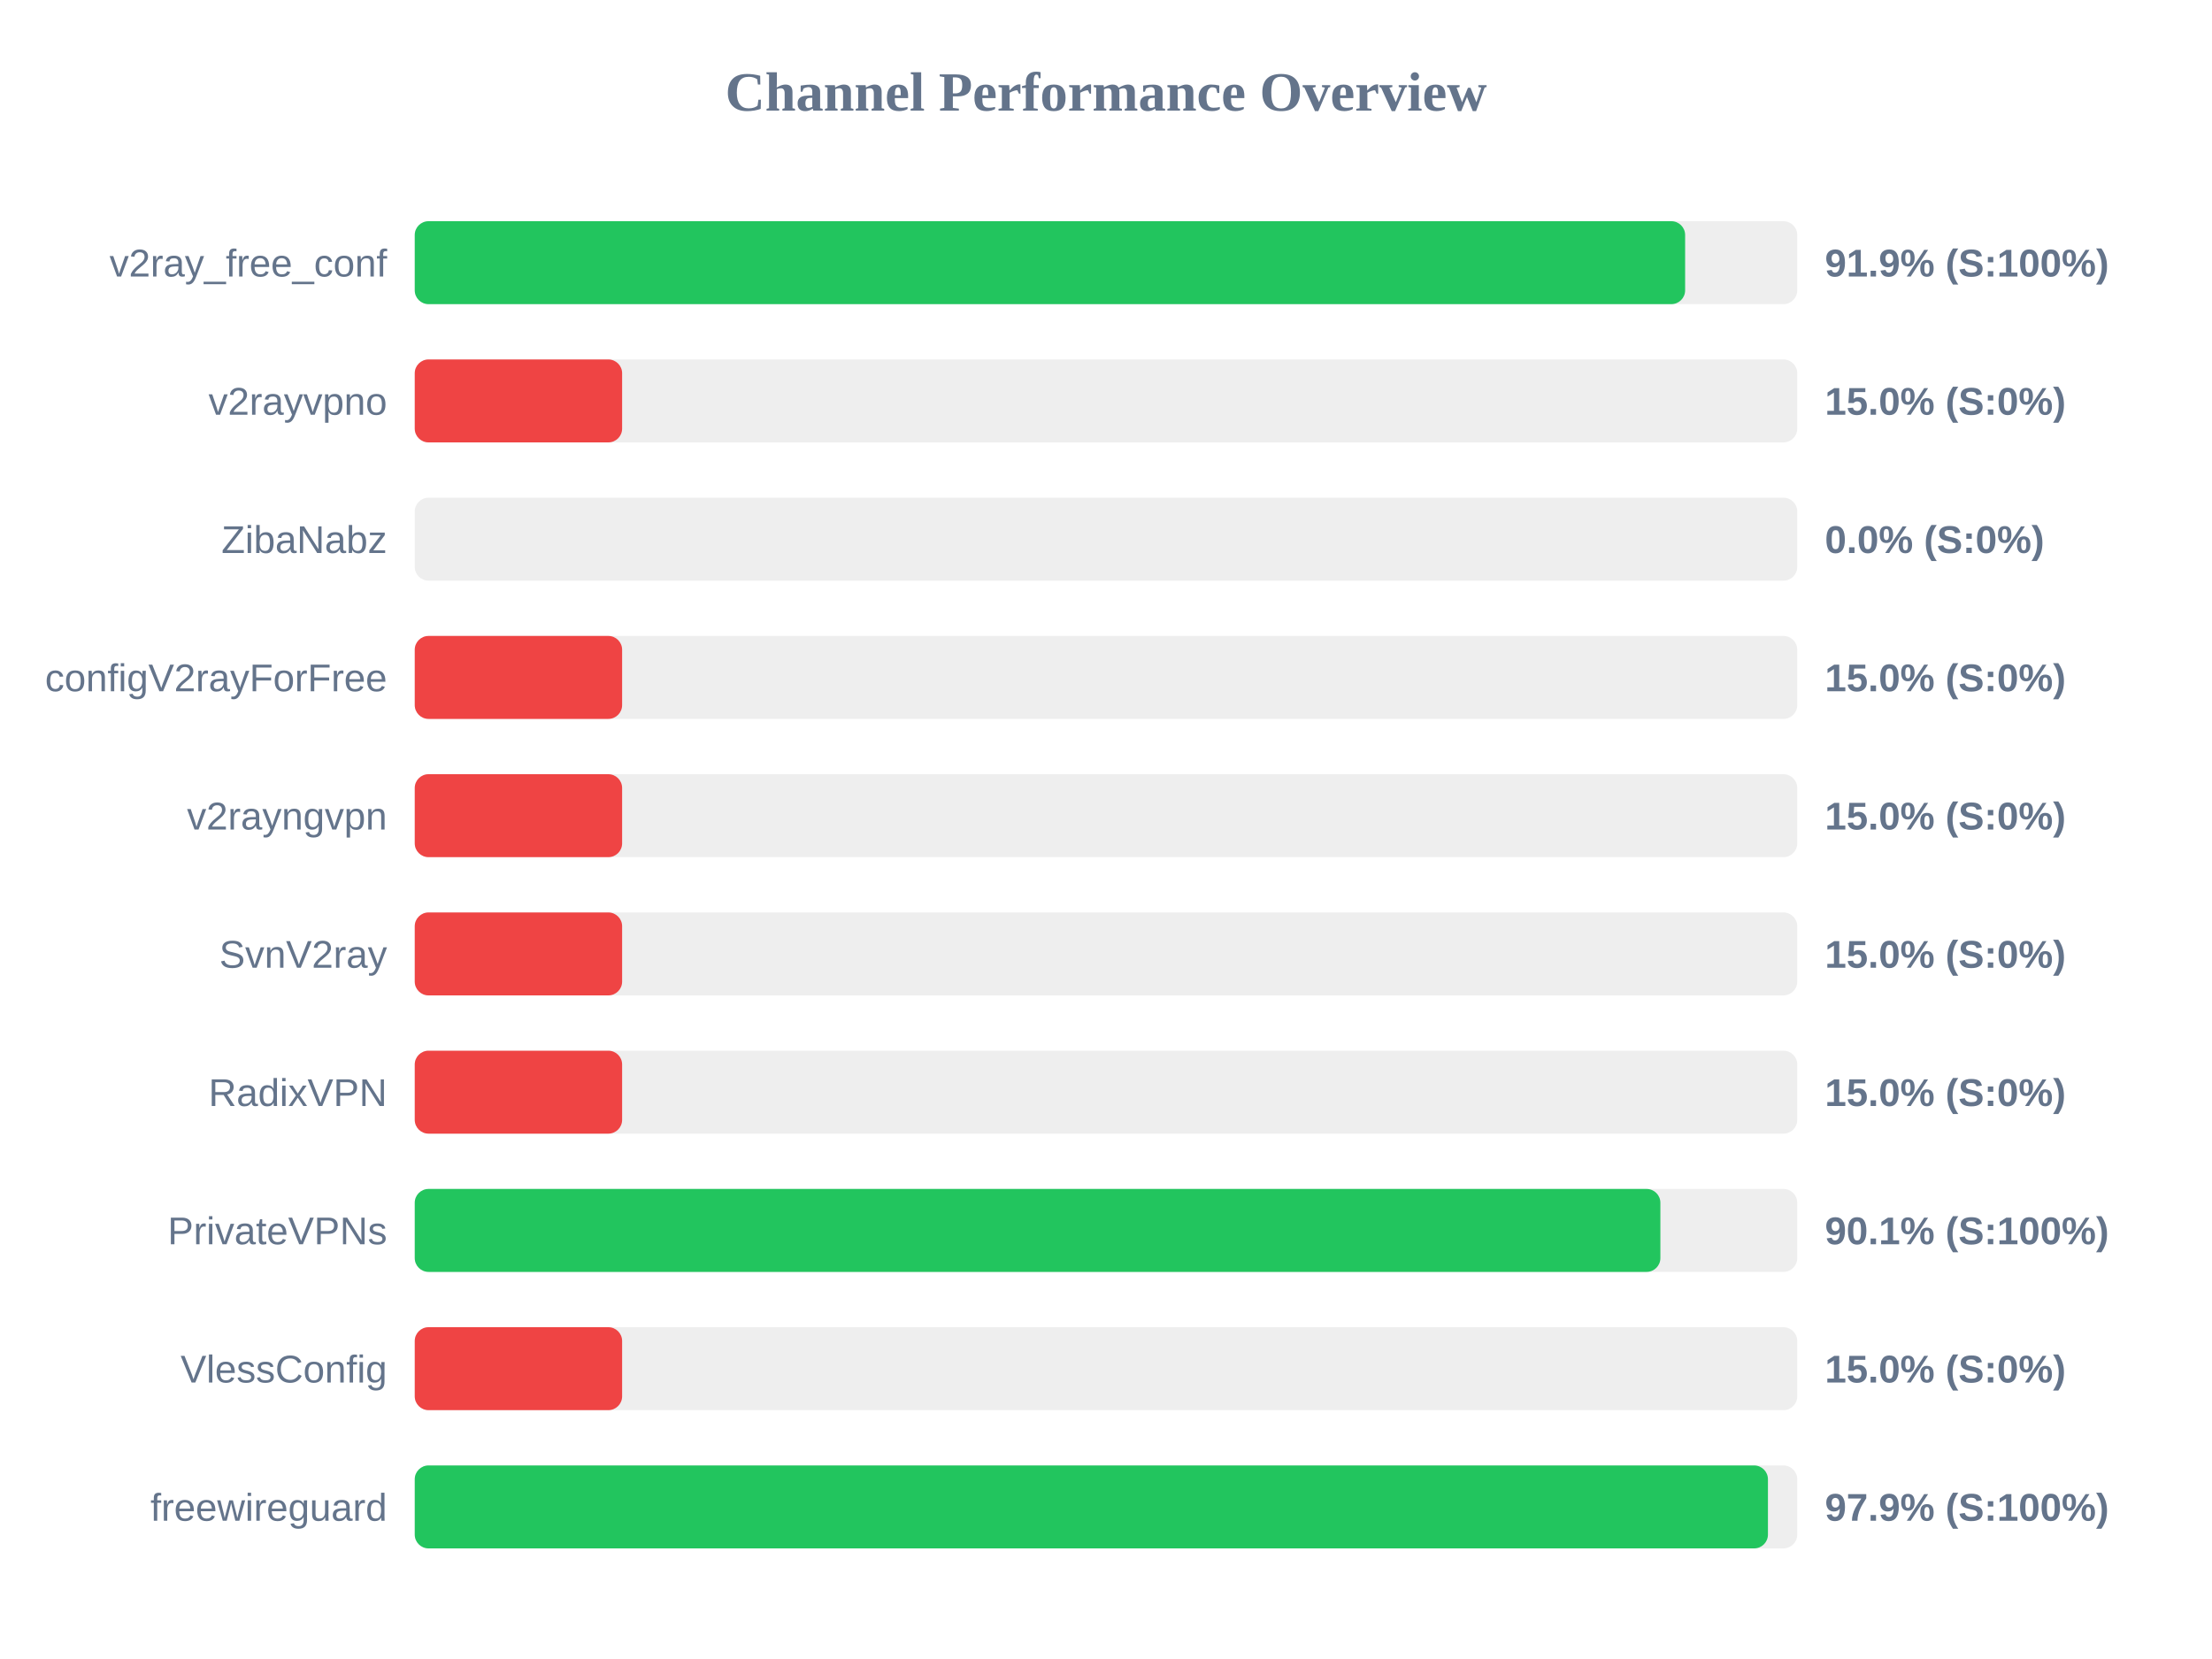
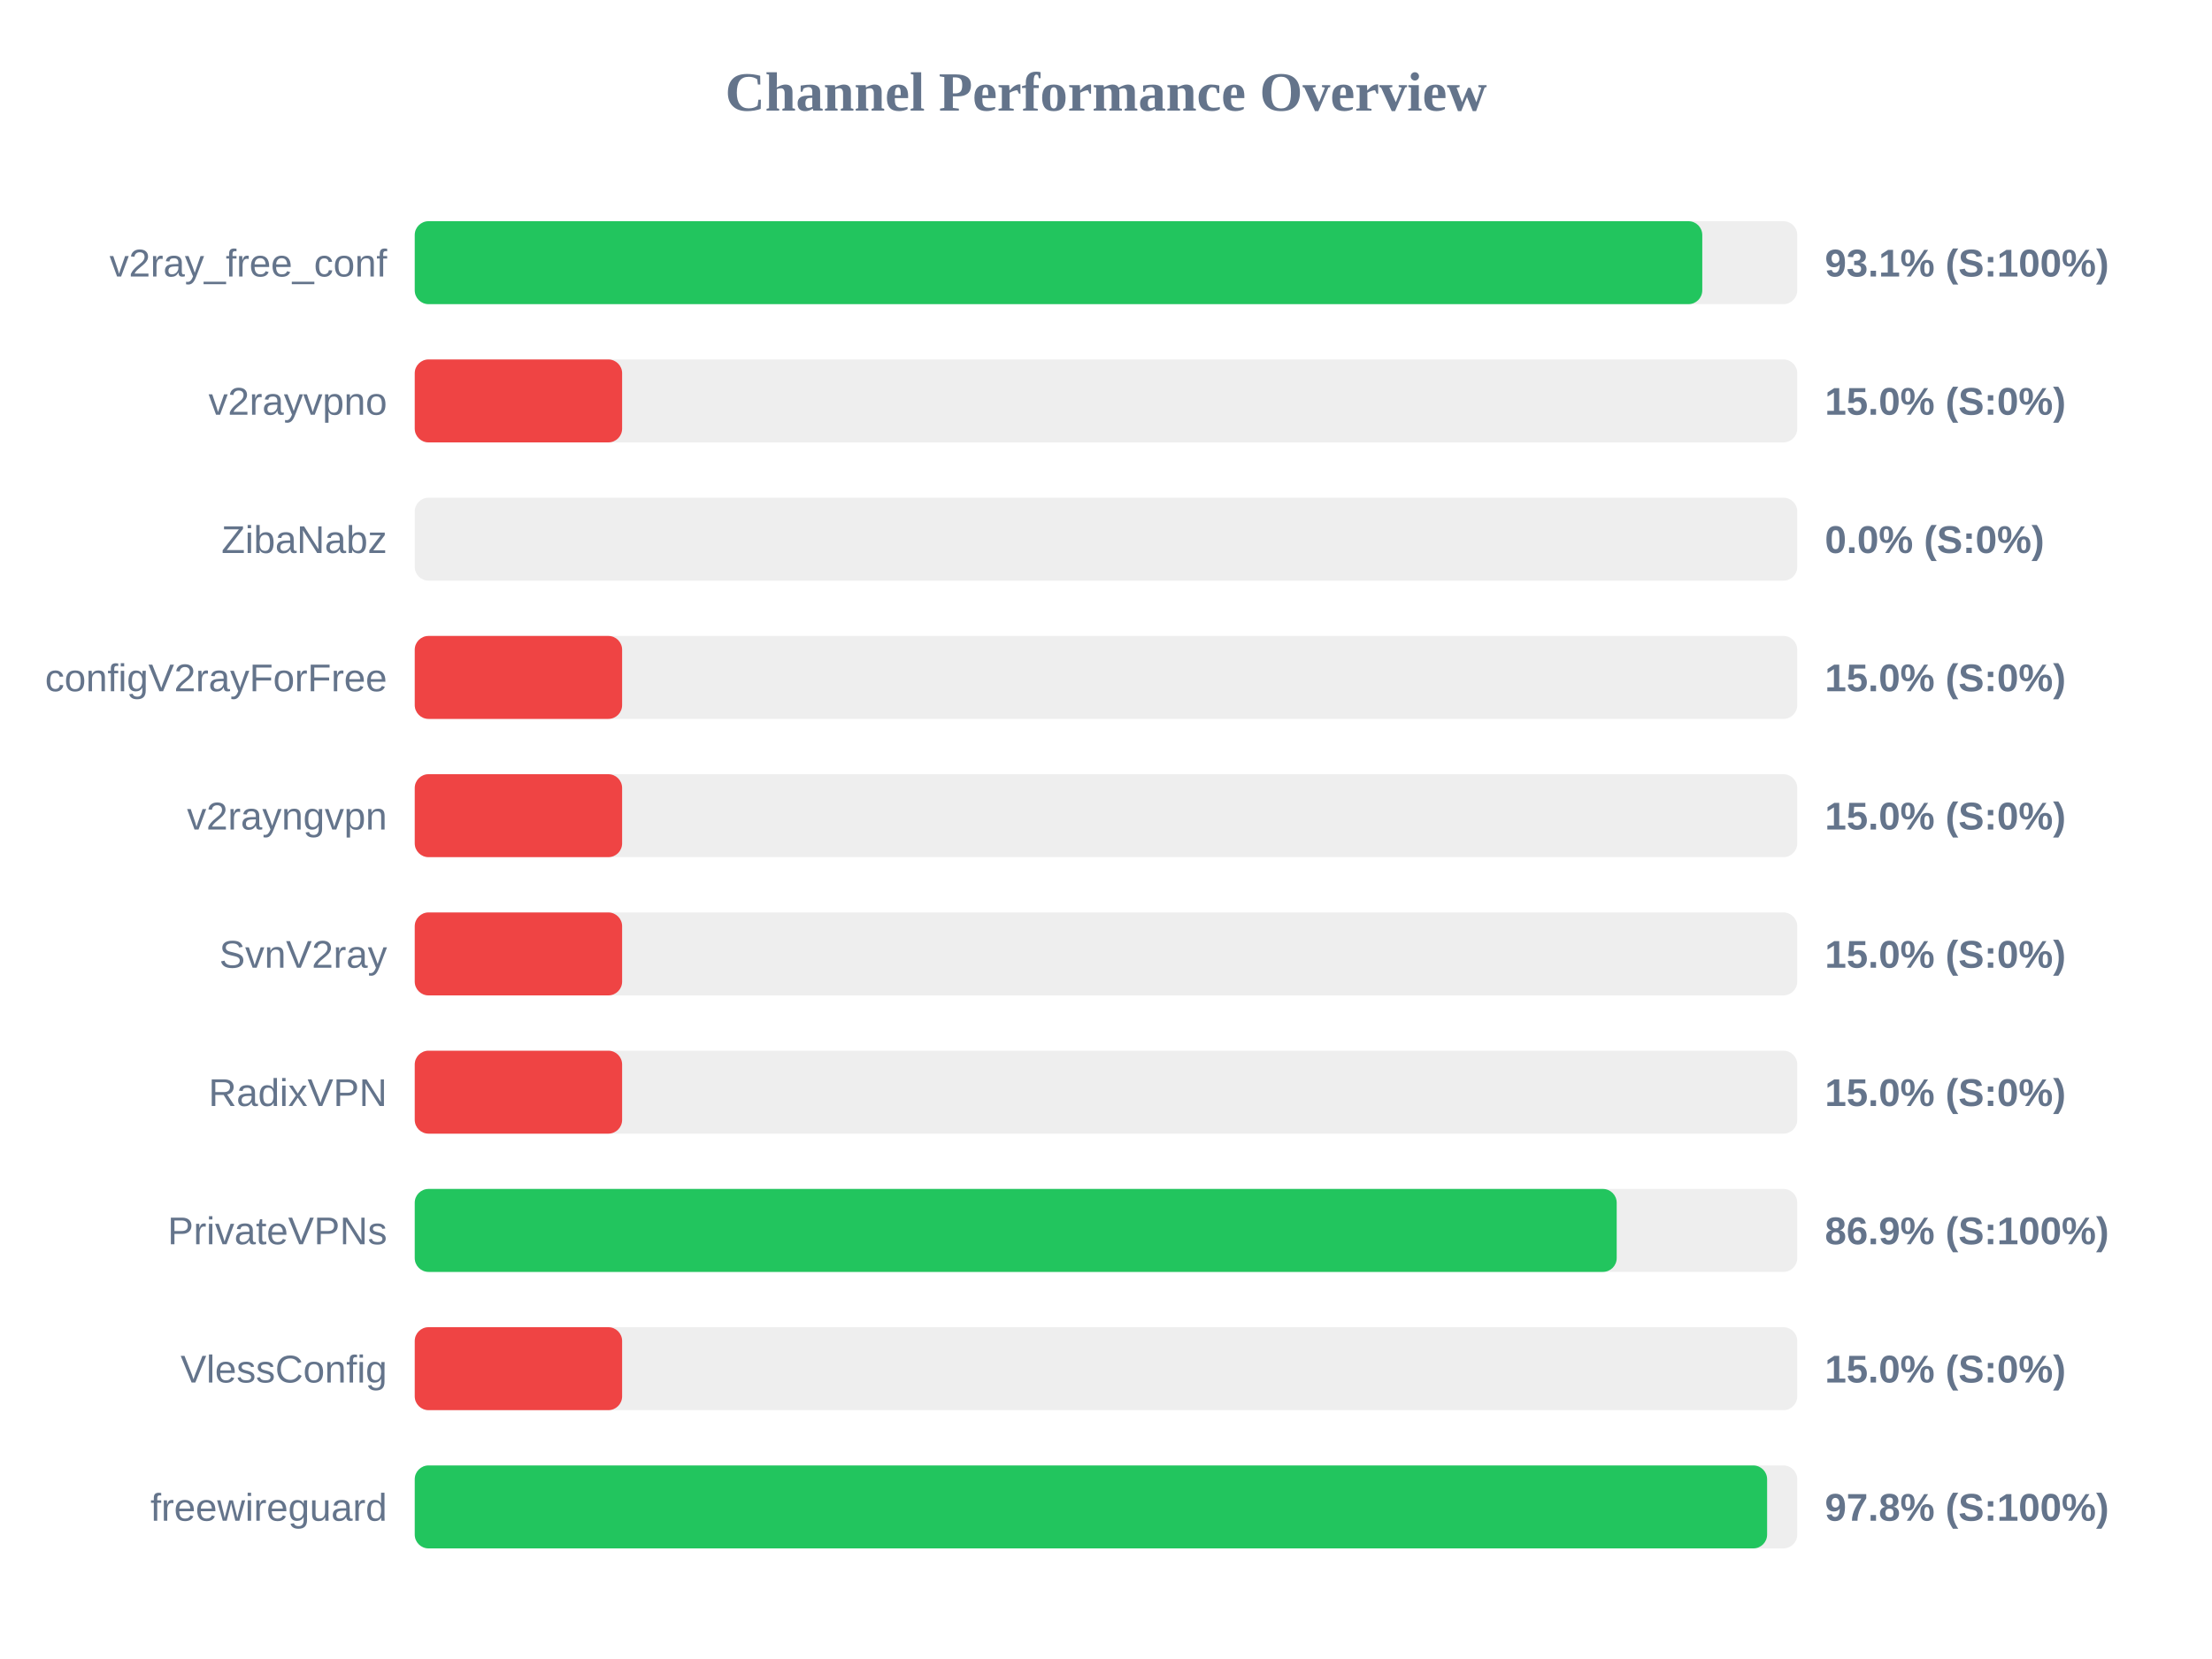
<svg xmlns="http://www.w3.org/2000/svg" width="800" height="600" version="1.1">
  <style>
        .row { font: 14px Arial; fill: #64748b; }
        .score { font: bold 14px Arial; fill: #64748b; }
    </style>
  <text x="400" y="40" text-anchor="middle" font-size="20px" font-weight="bold" fill="#64748b">Channel Performance Overview</text>
  <rect x="150" y="80" width="500" height="30" fill="#eee" rx="5" />
-   <rect x="150" y="80" width="459.45" height="30" fill="#22c55e" rx="5" />
+   <rect x="150" y="80" width="465.65" height="30" fill="#22c55e" rx="5" />
  <text x="140" y="100" text-anchor="end" class="row">v2ray_free_conf</text>
-   <text x="660" y="100" text-anchor="start" class="score">91.9% (S:100%)</text>
+   <text x="660" y="100" text-anchor="start" class="score">93.1% (S:100%)</text>
  <rect x="150" y="130" width="500" height="30" fill="#eee" rx="5" />
  <rect x="150" y="130" width="75.0" height="30" fill="#ef4444" rx="5" />
  <text x="140" y="150" text-anchor="end" class="row">v2rayvpno</text>
  <text x="660" y="150" text-anchor="start" class="score">15.0% (S:0%)</text>
  <rect x="150" y="180" width="500" height="30" fill="#eee" rx="5" />
  <rect x="150" y="180" width="0.0" height="30" fill="#ef4444" rx="5" />
  <text x="140" y="200" text-anchor="end" class="row">ZibaNabz</text>
  <text x="660" y="200" text-anchor="start" class="score">0.0% (S:0%)</text>
  <rect x="150" y="230" width="500" height="30" fill="#eee" rx="5" />
  <rect x="150" y="230" width="75.0" height="30" fill="#ef4444" rx="5" />
  <text x="140" y="250" text-anchor="end" class="row">configV2rayForFree</text>
  <text x="660" y="250" text-anchor="start" class="score">15.0% (S:0%)</text>
  <rect x="150" y="280" width="500" height="30" fill="#eee" rx="5" />
  <rect x="150" y="280" width="75.0" height="30" fill="#ef4444" rx="5" />
  <text x="140" y="300" text-anchor="end" class="row">v2rayngvpn</text>
  <text x="660" y="300" text-anchor="start" class="score">15.0% (S:0%)</text>
  <rect x="150" y="330" width="500" height="30" fill="#eee" rx="5" />
  <rect x="150" y="330" width="75.0" height="30" fill="#ef4444" rx="5" />
  <text x="140" y="350" text-anchor="end" class="row">SvnV2ray</text>
  <text x="660" y="350" text-anchor="start" class="score">15.0% (S:0%)</text>
  <rect x="150" y="380" width="500" height="30" fill="#eee" rx="5" />
  <rect x="150" y="380" width="75.0" height="30" fill="#ef4444" rx="5" />
  <text x="140" y="400" text-anchor="end" class="row">RadixVPN</text>
  <text x="660" y="400" text-anchor="start" class="score">15.0% (S:0%)</text>
  <rect x="150" y="430" width="500" height="30" fill="#eee" rx="5" />
-   <rect x="150" y="430" width="450.5" height="30" fill="#22c55e" rx="5" />
+   <rect x="150" y="430" width="434.7" height="30" fill="#22c55e" rx="5" />
  <text x="140" y="450" text-anchor="end" class="row">PrivateVPNs</text>
-   <text x="660" y="450" text-anchor="start" class="score">90.1% (S:100%)</text>
+   <text x="660" y="450" text-anchor="start" class="score">86.9% (S:100%)</text>
  <rect x="150" y="480" width="500" height="30" fill="#eee" rx="5" />
  <rect x="150" y="480" width="75.0" height="30" fill="#ef4444" rx="5" />
  <text x="140" y="500" text-anchor="end" class="row">VlessConfig</text>
  <text x="660" y="500" text-anchor="start" class="score">15.0% (S:0%)</text>
  <rect x="150" y="530" width="500" height="30" fill="#eee" rx="5" />
-   <rect x="150" y="530" width="489.4" height="30" fill="#22c55e" rx="5" />
+   <rect x="150" y="530" width="489.1" height="30" fill="#22c55e" rx="5" />
  <text x="140" y="550" text-anchor="end" class="row">freewireguard</text>
-   <text x="660" y="550" text-anchor="start" class="score">97.9% (S:100%)</text>
+   <text x="660" y="550" text-anchor="start" class="score">97.8% (S:100%)</text>
</svg>
